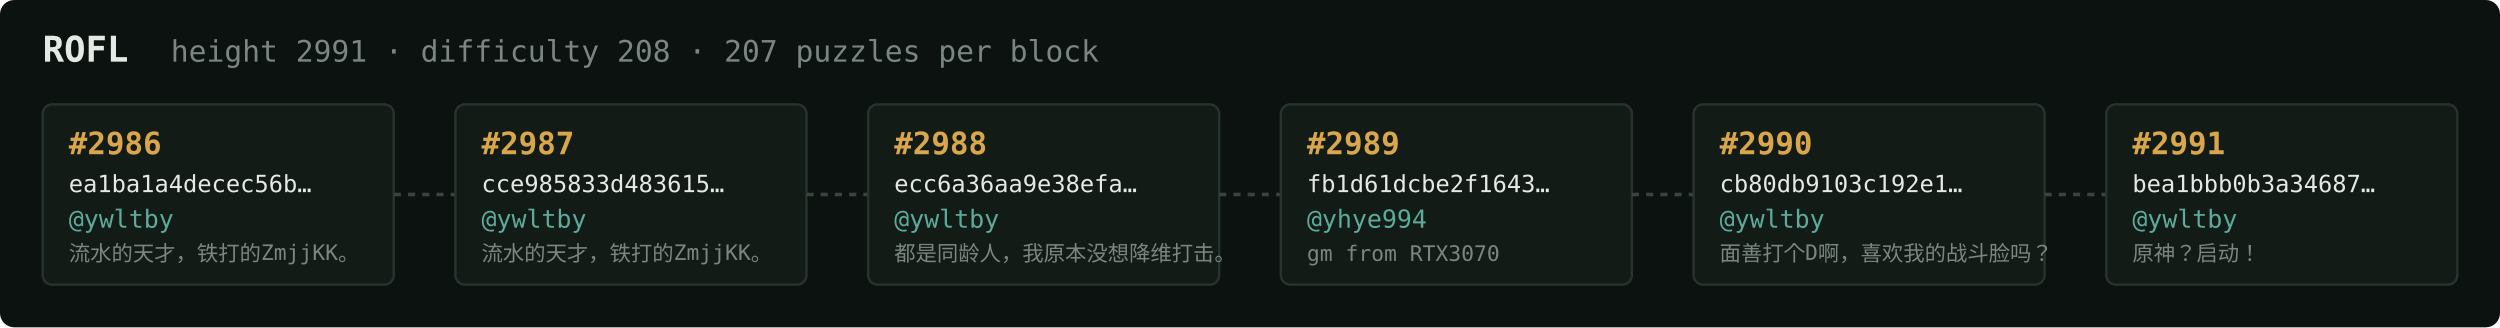
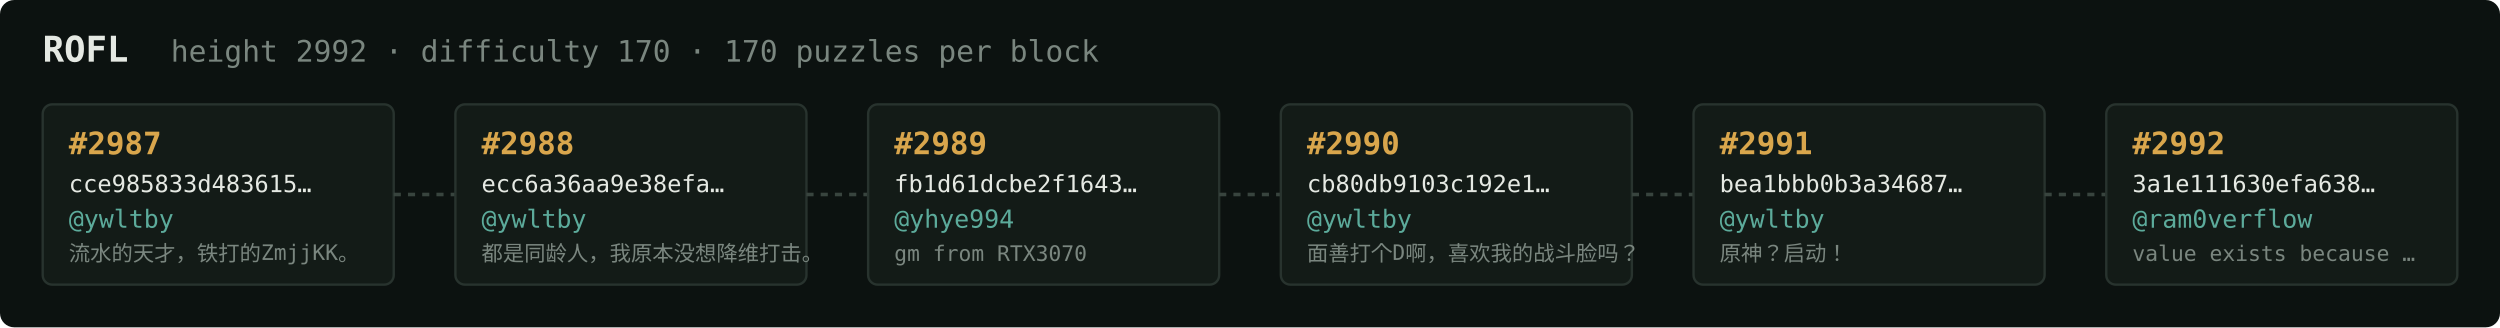
<svg xmlns="http://www.w3.org/2000/svg" width="1054" height="138" viewBox="0 0 1054 138" font-family="ui-monospace,SFMono-Regular,Menlo,monospace">
  <rect fill="#0c1210" width="1054" height="138" rx="6" />
  <text x="18" y="26" fill="#e5e9e3" font-size="15" font-weight="700">ROFL</text>
-   <text x="72" y="26" fill="#7a867f" font-size="12.5">height 2991 · difficulty 208 · 207 puzzles per block</text>
+   <text x="72" y="26" fill="#7a867f" font-size="12.5">height 2992 · difficulty 170 · 170 puzzles per block</text>
  <rect x="18" y="44" width="148" height="76" rx="4" fill="#131b17" stroke="#28332e" stroke-width="1" />
-   <text x="29" y="65" fill="#d9a64c" font-size="13" font-weight="700">#2986</text>
-   <text x="29" y="81" fill="#e5e9e3" font-size="10">ea1ba1a4decec56b…</text>
+   <text x="29" y="65" fill="#d9a64c" font-size="13" font-weight="700">#2987</text>
+   <text x="29" y="81" fill="#e5e9e3" font-size="10">cce985833d483615…</text>
  <text x="29" y="96" fill="#5cab9b" font-size="10.5">@ywltby</text>
  <text x="29" y="110" fill="#7a867f" font-size="9">流水的天才，铁打的ZmjjKK。</text>
  <line x1="166" y1="82.0" x2="192" y2="82.0" stroke="#38443e" stroke-width="1.5" stroke-dasharray="3 3" />
  <rect x="192" y="44" width="148" height="76" rx="4" fill="#131b17" stroke="#28332e" stroke-width="1" />
-   <text x="203" y="65" fill="#d9a64c" font-size="13" font-weight="700">#2987</text>
-   <text x="203" y="81" fill="#e5e9e3" font-size="10">cce985833d483615…</text>
+   <text x="203" y="65" fill="#d9a64c" font-size="13" font-weight="700">#2988</text>
+   <text x="203" y="81" fill="#e5e9e3" font-size="10">ecc6a36aa9e38efa…</text>
  <text x="203" y="96" fill="#5cab9b" font-size="10.5">@ywltby</text>
-   <text x="203" y="110" fill="#7a867f" font-size="9">流水的天才，铁打的ZmjjKK。</text>
+   <text x="203" y="110" fill="#7a867f" font-size="9">都是同龄人，我原本没想降维打击。</text>
  <line x1="340" y1="82.0" x2="366" y2="82.0" stroke="#38443e" stroke-width="1.5" stroke-dasharray="3 3" />
  <rect x="366" y="44" width="148" height="76" rx="4" fill="#131b17" stroke="#28332e" stroke-width="1" />
-   <text x="377" y="65" fill="#d9a64c" font-size="13" font-weight="700">#2988</text>
-   <text x="377" y="81" fill="#e5e9e3" font-size="10">ecc6a36aa9e38efa…</text>
-   <text x="377" y="96" fill="#5cab9b" font-size="10.5">@ywltby</text>
-   <text x="377" y="110" fill="#7a867f" font-size="9">都是同龄人，我原本没想降维打击。</text>
+   <text x="377" y="65" fill="#d9a64c" font-size="13" font-weight="700">#2989</text>
+   <text x="377" y="81" fill="#e5e9e3" font-size="10">fb1d61dcbe2f1643…</text>
+   <text x="377" y="96" fill="#5cab9b" font-size="10.5">@yhye994</text>
+   <text x="377" y="110" fill="#7a867f" font-size="9">gm from RTX3070</text>
  <line x1="514" y1="82.0" x2="540" y2="82.0" stroke="#38443e" stroke-width="1.5" stroke-dasharray="3 3" />
  <rect x="540" y="44" width="148" height="76" rx="4" fill="#131b17" stroke="#28332e" stroke-width="1" />
-   <text x="551" y="65" fill="#d9a64c" font-size="13" font-weight="700">#2989</text>
-   <text x="551" y="81" fill="#e5e9e3" font-size="10">fb1d61dcbe2f1643…</text>
-   <text x="551" y="96" fill="#5cab9b" font-size="10.5">@yhye994</text>
-   <text x="551" y="110" fill="#7a867f" font-size="9">gm from RTX3070</text>
+   <text x="551" y="65" fill="#d9a64c" font-size="13" font-weight="700">#2990</text>
+   <text x="551" y="81" fill="#e5e9e3" font-size="10">cb80db9103c192e1…</text>
+   <text x="551" y="96" fill="#5cab9b" font-size="10.5">@ywltby</text>
+   <text x="551" y="110" fill="#7a867f" font-size="9">面善打个D啊，喜欢我的战斗脸吗？</text>
  <line x1="688" y1="82.0" x2="714" y2="82.0" stroke="#38443e" stroke-width="1.5" stroke-dasharray="3 3" />
  <rect x="714" y="44" width="148" height="76" rx="4" fill="#131b17" stroke="#28332e" stroke-width="1" />
-   <text x="725" y="65" fill="#d9a64c" font-size="13" font-weight="700">#2990</text>
-   <text x="725" y="81" fill="#e5e9e3" font-size="10">cb80db9103c192e1…</text>
+   <text x="725" y="65" fill="#d9a64c" font-size="13" font-weight="700">#2991</text>
+   <text x="725" y="81" fill="#e5e9e3" font-size="10">bea1bbb0b3a34687…</text>
  <text x="725" y="96" fill="#5cab9b" font-size="10.5">@ywltby</text>
-   <text x="725" y="110" fill="#7a867f" font-size="9">面善打个D啊，喜欢我的战斗脸吗？</text>
+   <text x="725" y="110" fill="#7a867f" font-size="9">原神？启动！</text>
  <line x1="862" y1="82.0" x2="888" y2="82.0" stroke="#38443e" stroke-width="1.5" stroke-dasharray="3 3" />
  <rect x="888" y="44" width="148" height="76" rx="4" fill="#131b17" stroke="#28332e" stroke-width="1" />
-   <text x="899" y="65" fill="#d9a64c" font-size="13" font-weight="700">#2991</text>
-   <text x="899" y="81" fill="#e5e9e3" font-size="10">bea1bbb0b3a34687…</text>
-   <text x="899" y="96" fill="#5cab9b" font-size="10.5">@ywltby</text>
-   <text x="899" y="110" fill="#7a867f" font-size="9">原神？启动！</text>
+   <text x="899" y="65" fill="#d9a64c" font-size="13" font-weight="700">#2992</text>
+   <text x="899" y="81" fill="#e5e9e3" font-size="10">3a1e111630efa638…</text>
+   <text x="899" y="96" fill="#5cab9b" font-size="10.5">@ram0verflow</text>
+   <text x="899" y="110" fill="#7a867f" font-size="9">value exists because …</text>
</svg>
